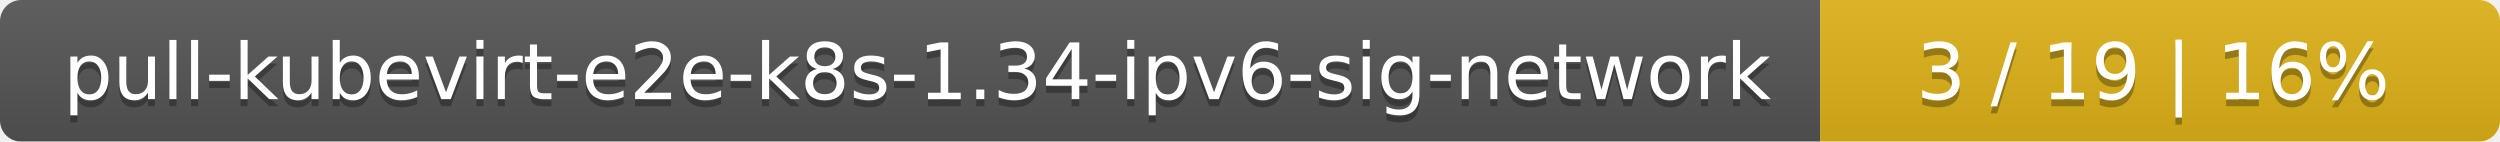
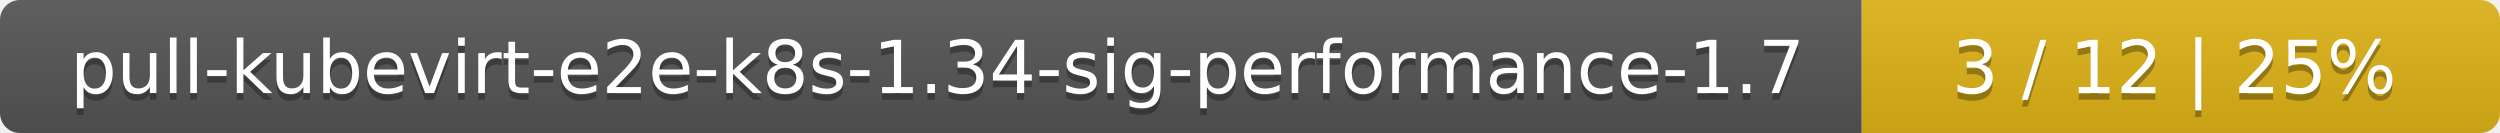
- <svg xmlns="http://www.w3.org/2000/svg" width="353" height="20">
+ <svg xmlns="http://www.w3.org/2000/svg" width="376" height="20">
  <linearGradient id="smooth" x2="0" y2="100%">
    <stop offset="0" stop-color="#bbb" stop-opacity=".1" />
    <stop offset="1" stop-opacity=".1" />
  </linearGradient>
  <mask id="round">
-     <rect width="353" height="20" rx="3" fill="#fff" />
+     <rect width="376" height="20" rx="3" fill="#fff" />
  </mask>
  <g mask="url(#round)">
-     <rect width="257" height="20" fill="#555" />
-     <rect x="257" width="96" height="20" fill="#dfb317" />
-     <rect width="353" height="20" fill="url(#smooth)" />
+     <rect width="280" height="20" fill="#555" />
+     <rect x="280" width="96" height="20" fill="#dfb317" />
+     <rect width="376" height="20" fill="url(#smooth)" />
  </g>
  <g fill="#fff" text-anchor="middle" font-family="DejaVu Sans,Verdana,Geneva,sans-serif" font-size="11">
-     <text x="129.5" y="15" fill="#010101" fill-opacity=".3">pull-kubevirt-e2e-k8s-1.34-ipv6-sig-network</text>
-     <text x="129.5" y="14">pull-kubevirt-e2e-k8s-1.34-ipv6-sig-network</text>
-     <text x="304" y="15" fill="#010101" fill-opacity=".3">3 / 19    |    16%</text>
-     <text x="304" y="14">3 / 19    |    16%</text>
+     <text x="141" y="15" fill="#010101" fill-opacity=".3">pull-kubevirt-e2e-k8s-1.34-sig-performance-1.7</text>
+     <text x="141" y="14">pull-kubevirt-e2e-k8s-1.34-sig-performance-1.7</text>
+     <text x="327" y="15" fill="#010101" fill-opacity=".3">3 / 12    |    25%</text>
+     <text x="327" y="14">3 / 12    |    25%</text>
  </g>
</svg>
